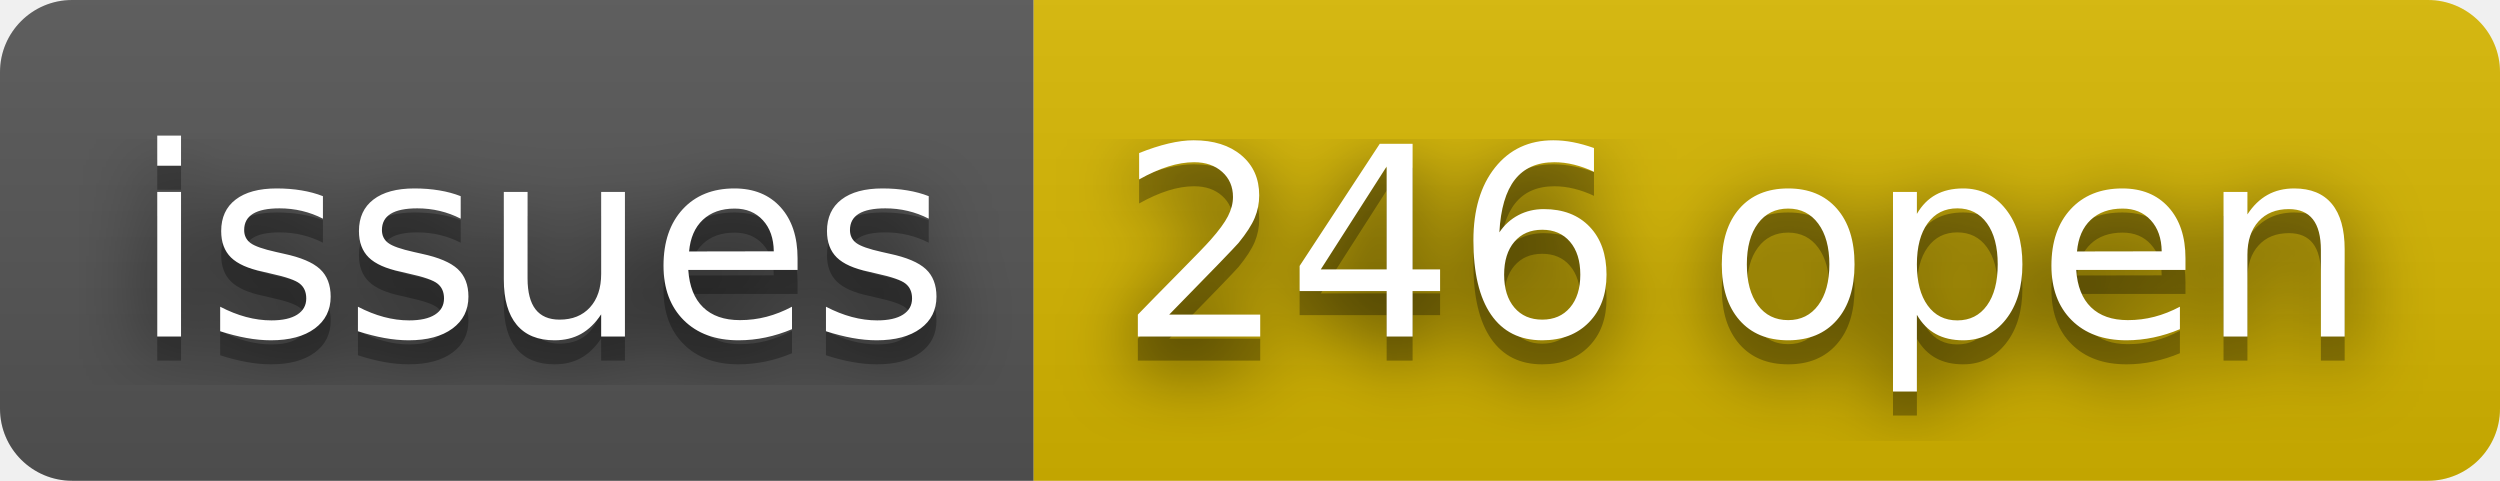
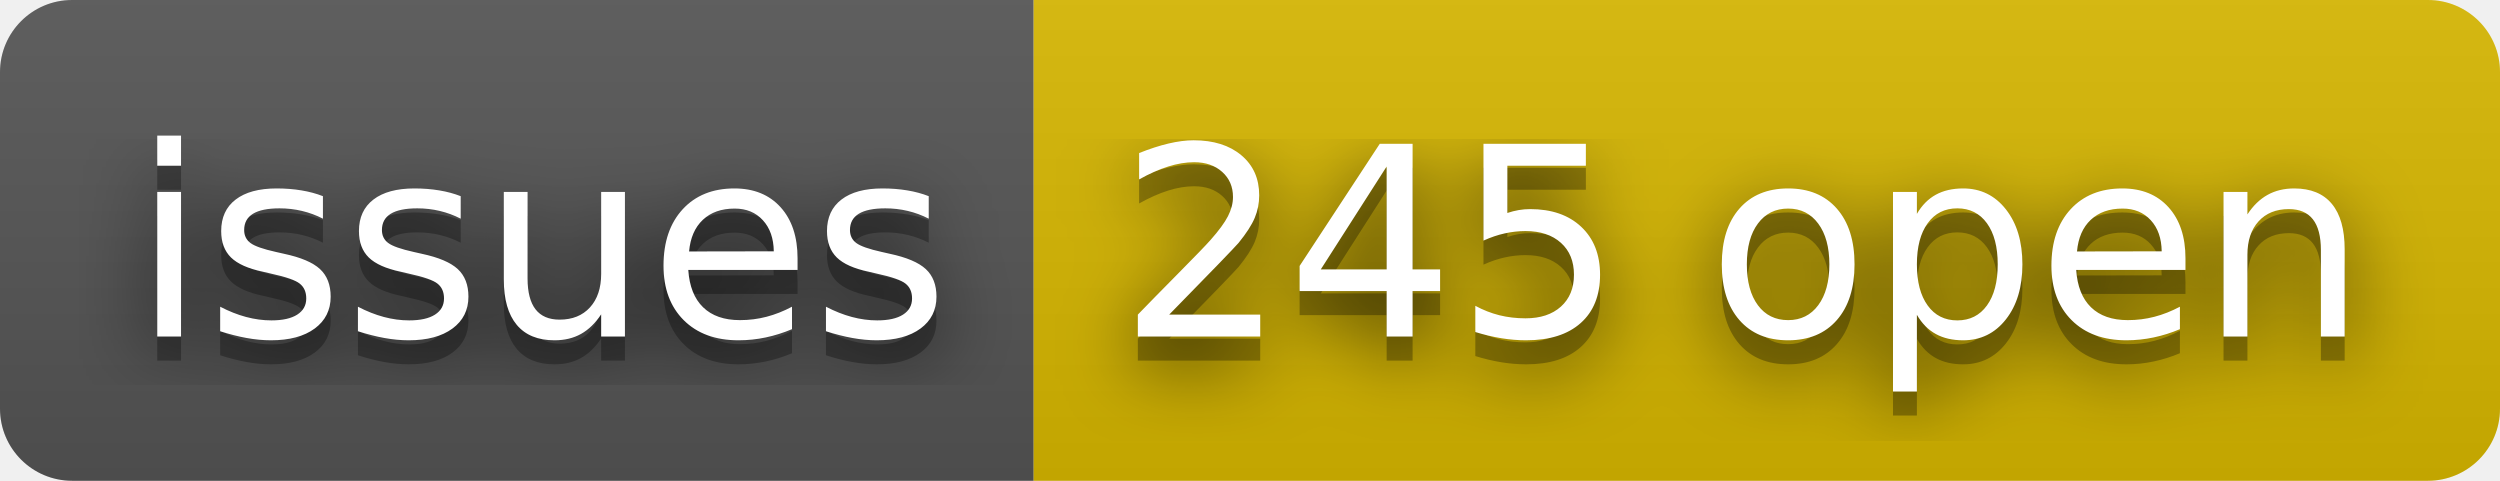
- <svg xmlns="http://www.w3.org/2000/svg" width="104" height="20" role="img" aria-label="issues: 246 open">
+ <svg xmlns="http://www.w3.org/2000/svg" width="104" height="20" role="img" aria-label="issues: 245 open">
  <filter id="blur">
    <feGaussianBlur stdDeviation="16" />
  </filter>
  <linearGradient id="s" x2="0" y2="100%">
    <stop offset="0" stop-color="#bbb" stop-opacity=".1" />
    <stop offset="1" stop-opacity=".1" />
  </linearGradient>
  <clipPath id="r">
    <rect width="104" height="20" rx="3" />
  </clipPath>
  <g clip-path="url(#r)">
    <rect width="43" height="20" fill="#555" />
    <rect x="43" width="61" height="20" fill="#d8b800" />
    <rect width="104" height="20" fill="url(#s)" />
  </g>
  <g fill="#fff" text-anchor="middle" font-family="Verdana,Geneva,DejaVu Sans,sans-serif" text-rendering="geometricPrecision" font-size="110">
    <g transform="scale(.1)">
      <g aria-hidden="true" fill="#010101">
        <text x="225" y="150" fill-opacity=".8" filter="url(#blur)" textLength="330">issues</text>
        <text x="225" y="150" fill-opacity=".3" textLength="330">issues</text>
      </g>
      <text x="225" y="140" textLength="330">issues</text>
    </g>
    <g transform="scale(.1)">
      <g aria-hidden="true" fill="#010101">
-         <text x="725" y="150" fill-opacity=".8" filter="url(#blur)" textLength="510">246 open</text>
-         <text x="725" y="150" fill-opacity=".3" textLength="510">246 open</text>
+         <text x="725" y="150" fill-opacity=".8" filter="url(#blur)" textLength="510">245 open</text>
+         <text x="725" y="150" fill-opacity=".3" textLength="510">245 open</text>
      </g>
-       <text x="725" y="140" textLength="510">246 open</text>
+       <text x="725" y="140" textLength="510">245 open</text>
    </g>
  </g>
</svg>
